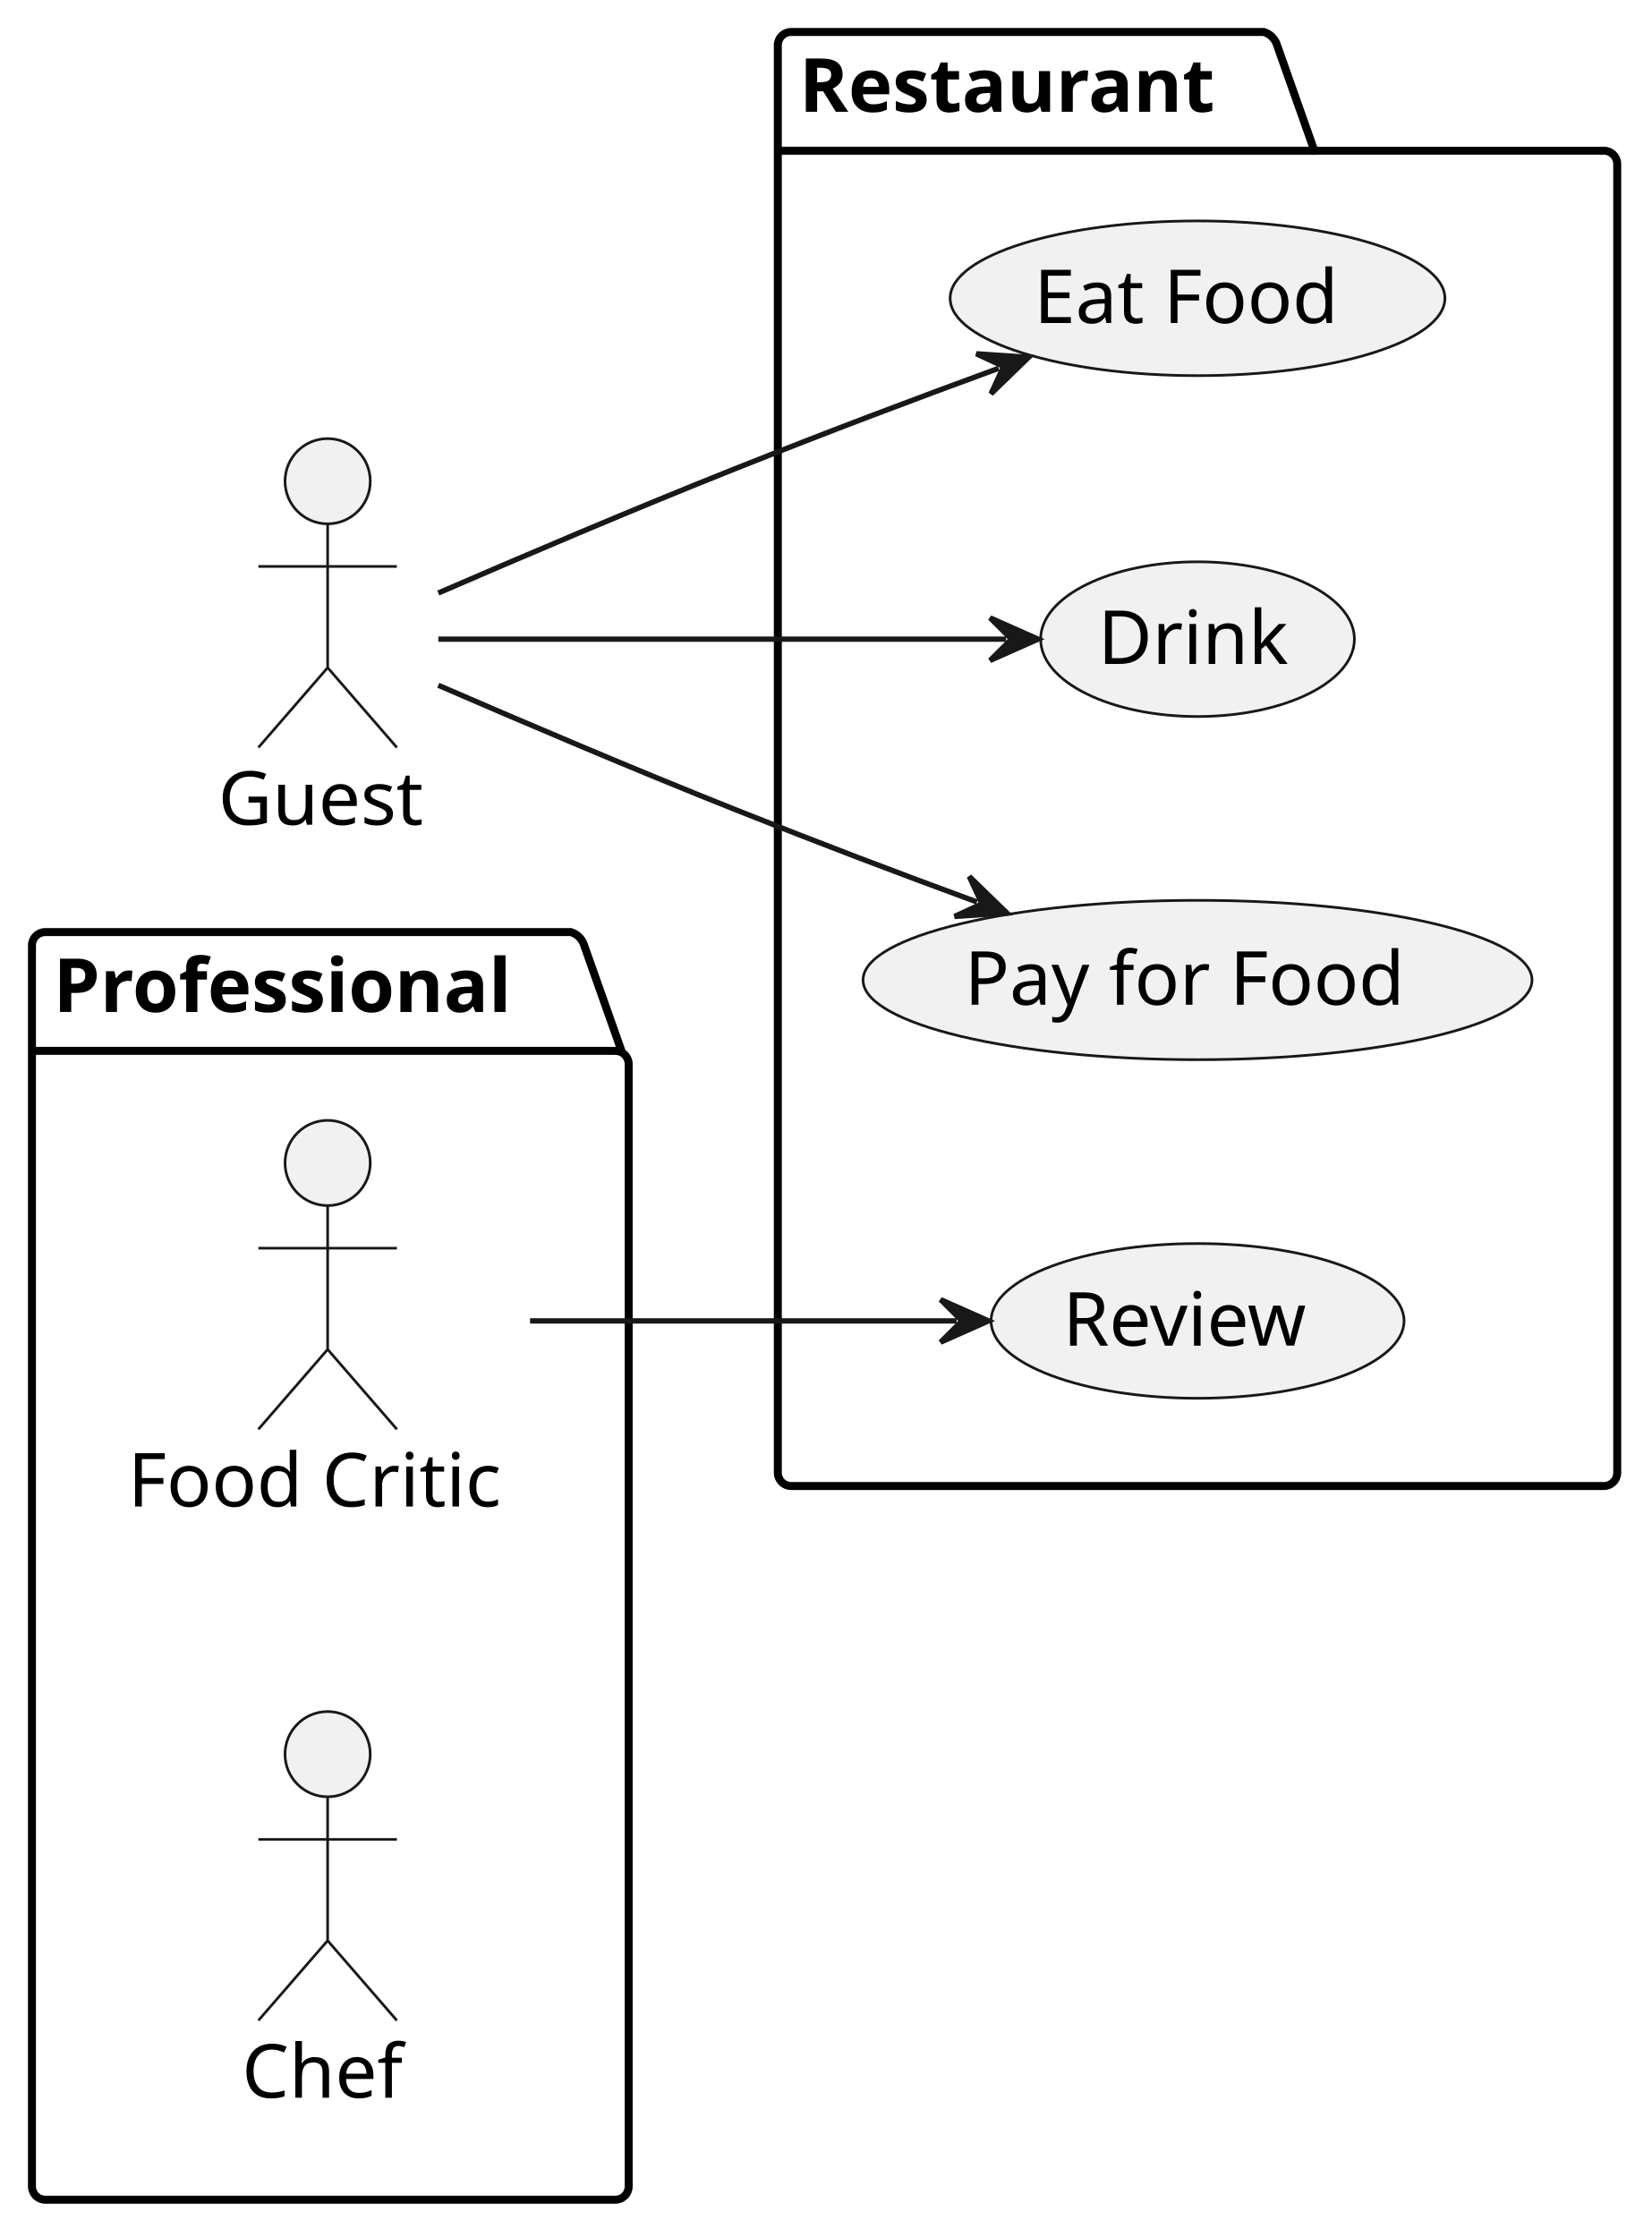
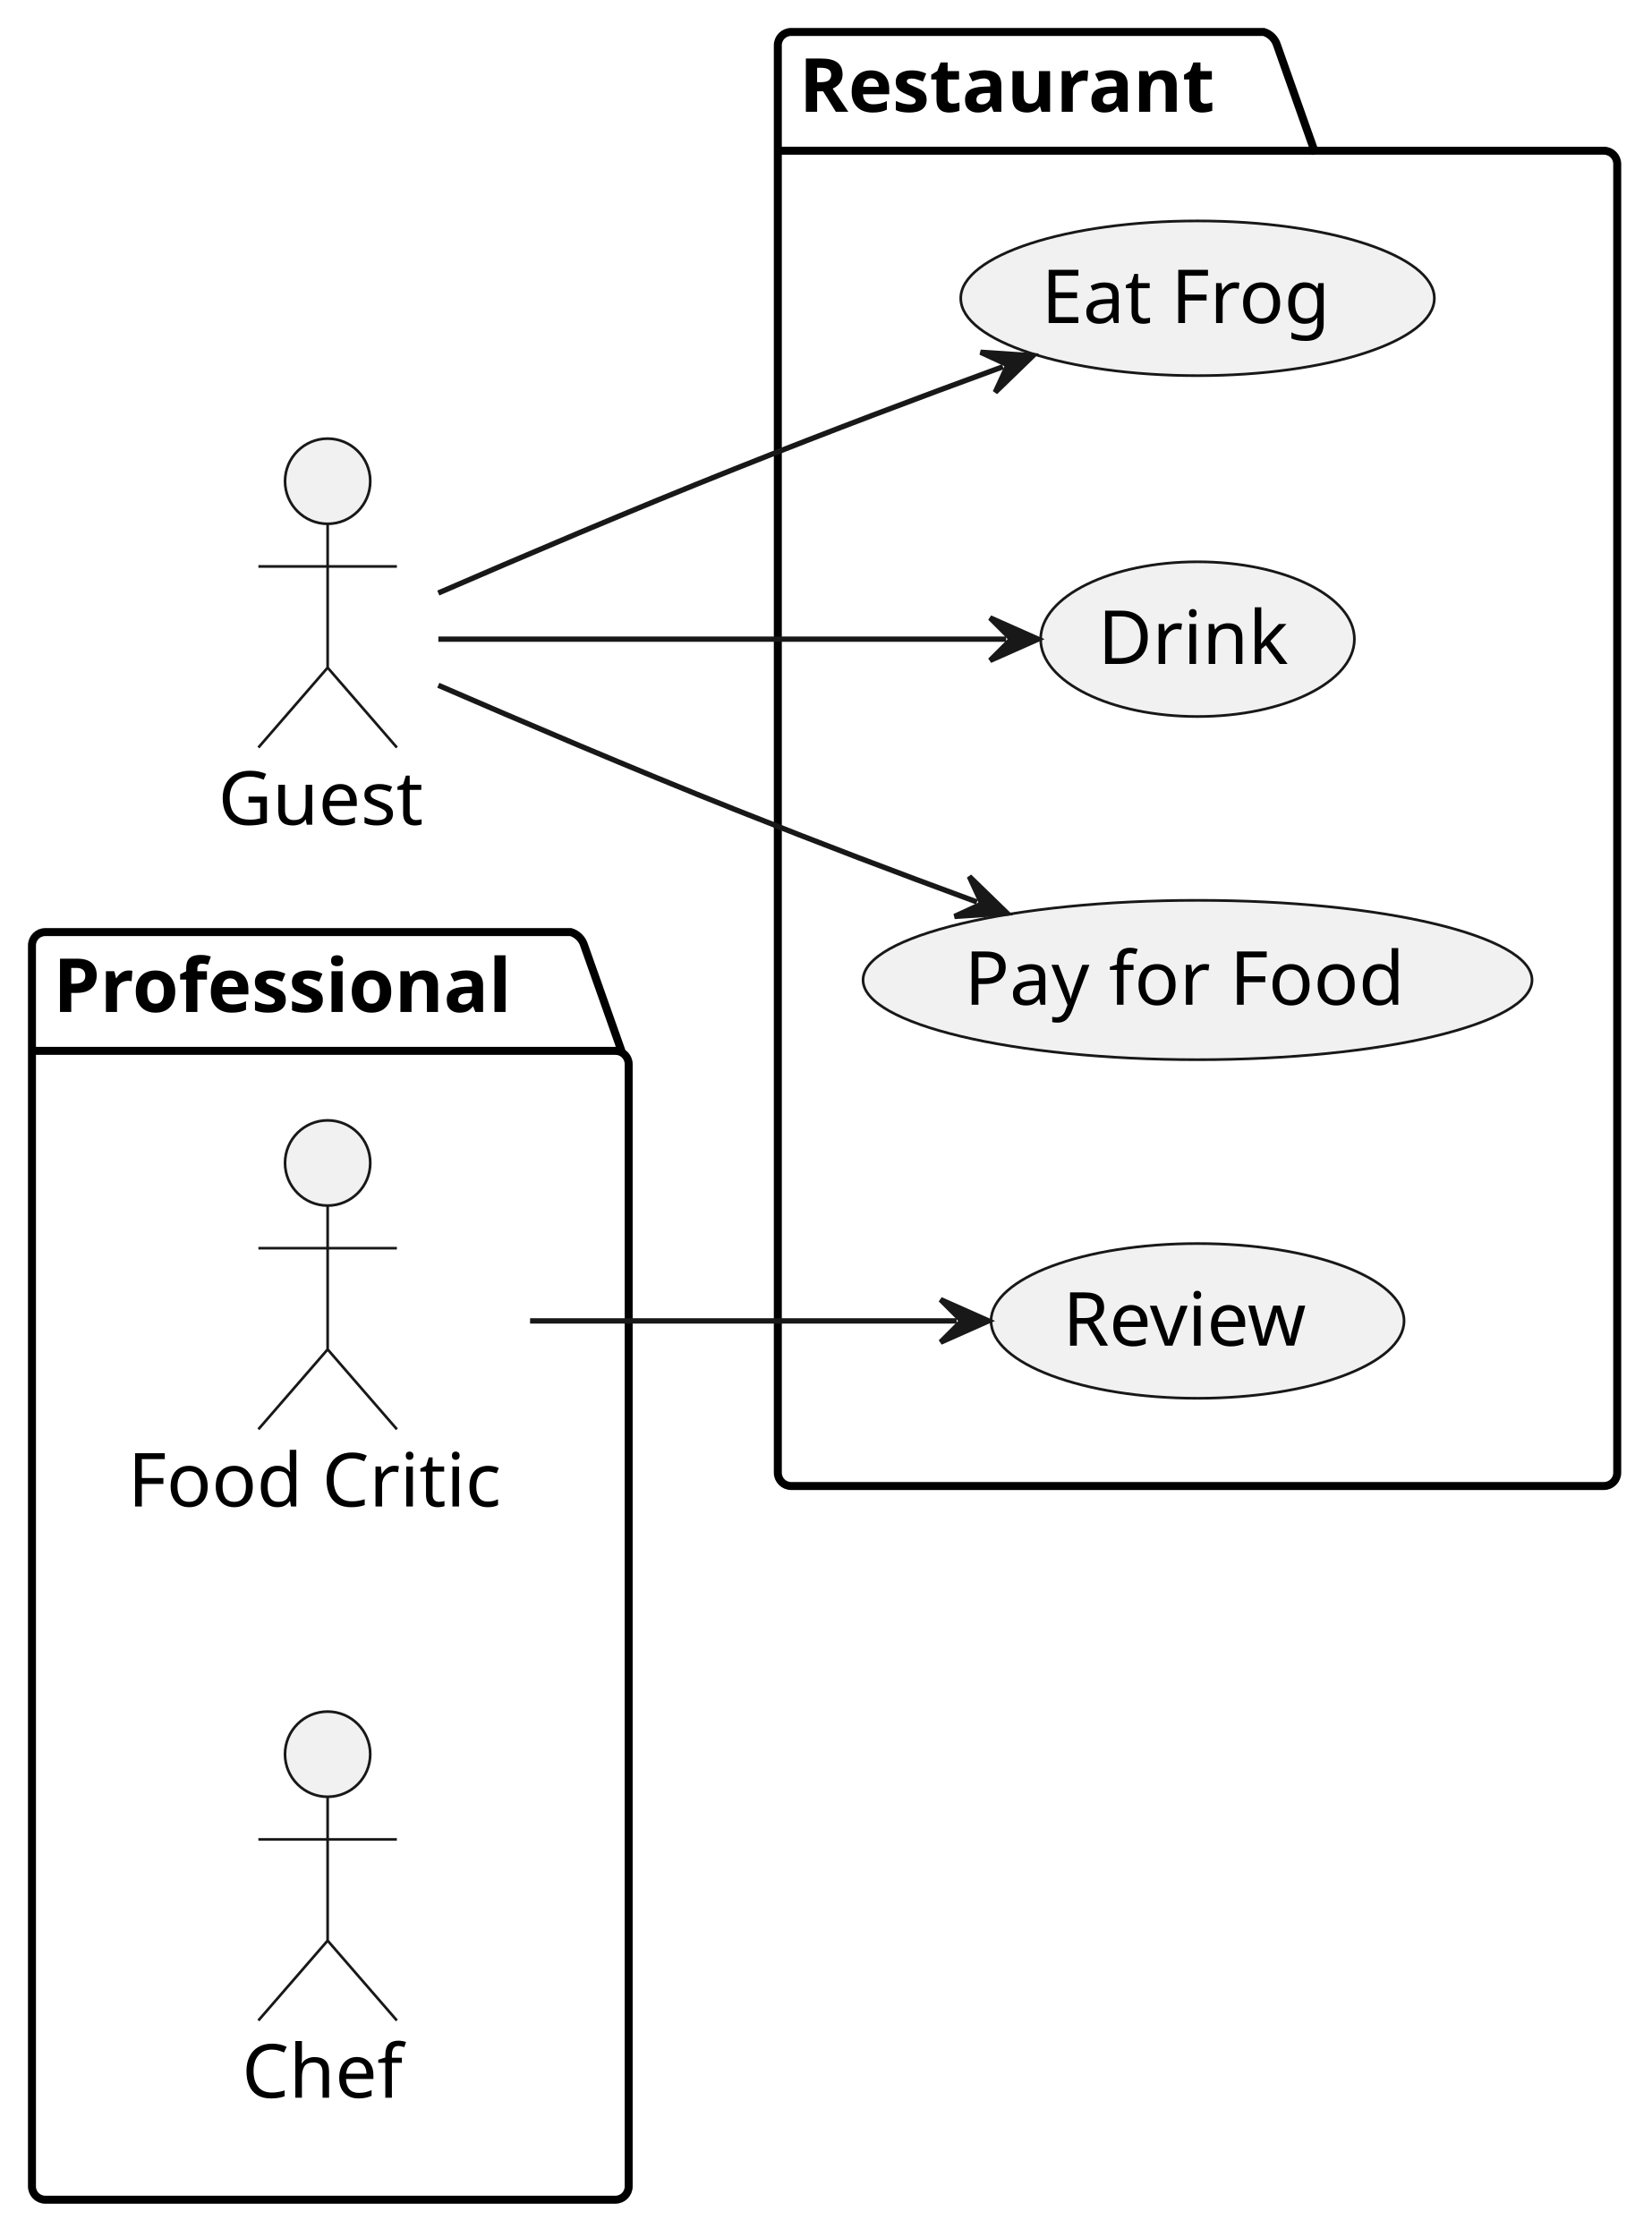
<svg xmlns="http://www.w3.org/2000/svg" contentStyleType="text/css" data-diagram-type="DESCRIPTION" height="420px" preserveAspectRatio="none" style="width:310px;height:420px;background:#FFFFFF;" version="1.1" viewBox="0 0 310 420" width="310px" zoomAndPan="magnify">
  <defs />
  <g>
    <g class="cluster" data-entity="Professional" data-source-line="3" data-uid="ent0003" id="cluster_Professional">
      <path d="M8.5,175 L107.165,175 A3.75,3.75 0 0 1 109.665,177.5 L116.665,197.297 L115.52,197.297 A2.5,2.5 0 0 1 118.02,199.797 L118.02,410.5 A2.5,2.5 0 0 1 115.52,413 L8.5,413 A2.5,2.5 0 0 1 6,410.5 L6,177.5 A2.5,2.5 0 0 1 8.5,175" fill="none" style="stroke:#000000;stroke-width:1.5;" />
      <line style="stroke:#000000;stroke-width:1.5;" x1="6" x2="116.665" y1="197.297" y2="197.297" />
      <text fill="#000000" font-family="sans-serif" font-size="14" font-weight="bold" lengthAdjust="spacing" textLength="97.665" x="10" y="189.995">Professional</text>
    </g>
    <g class="cluster" data-entity="Restaurant" data-source-line="7" data-uid="ent0006" id="cluster_Restaurant">
      <path d="M148.52,6 L237.246,6 A3.75,3.75 0 0 1 239.746,8.5 L246.746,28.297 L301.1,28.297 A2.5,2.5 0 0 1 303.6,30.797 L303.6,276.5 A2.5,2.5 0 0 1 301.1,279 L148.52,279 A2.5,2.5 0 0 1 146.02,276.5 L146.02,8.5 A2.5,2.5 0 0 1 148.52,6" fill="none" style="stroke:#000000;stroke-width:1.5;" />
      <line style="stroke:#000000;stroke-width:1.5;" x1="146.02" x2="246.746" y1="28.297" y2="28.297" />
      <text fill="#000000" font-family="sans-serif" font-size="14" font-weight="bold" lengthAdjust="spacing" textLength="87.726" x="150.02" y="20.995">Restaurant</text>
    </g>
    <g class="entity" data-entity="c" data-source-line="4" data-uid="ent0004" id="entity_c">
      <ellipse cx="61.505" cy="329.35" fill="#F1F1F1" rx="8" ry="8" style="stroke:#181818;stroke-width:0.5;" />
      <path d="M61.505,337.35 L61.505,364.35 M48.505,345.35 L74.505,345.35 M61.505,364.35 L48.505,379.35 M61.505,364.35 L74.505,379.35" fill="none" style="stroke:#181818;stroke-width:0.5;" />
      <text fill="#000000" font-family="sans-serif" font-size="14" lengthAdjust="spacing" textLength="32.19" x="45.41" y="393.845">Chef</text>
    </g>
    <g class="entity" data-entity="fc" data-source-line="5" data-uid="ent0005" id="entity_fc">
      <ellipse cx="61.509" cy="218.35" fill="#F1F1F1" rx="8" ry="8" style="stroke:#181818;stroke-width:0.5;" />
      <path d="M61.509,226.35 L61.509,253.35 M48.509,234.35 L74.509,234.35 M61.509,253.35 L48.509,268.35 M61.509,253.35 L74.509,268.35" fill="none" style="stroke:#181818;stroke-width:0.5;" />
      <text fill="#000000" font-family="sans-serif" font-size="14" lengthAdjust="spacing" textLength="75.018" x="24" y="282.845">Food Critic</text>
    </g>
    <g class="entity" data-entity="UC1" data-source-line="8" data-uid="ent0007" id="entity_UC1">
-       <ellipse cx="224.811" cy="56.004" fill="#F1F1F1" rx="46.441" ry="14.524" style="stroke:#181818;stroke-width:0.5;" />
-       <text fill="#000000" font-family="sans-serif" font-size="14" lengthAdjust="spacing" textLength="61.435" x="194.094" y="60.652">Eat Food</text>
+       <ellipse cx="224.814" cy="56.004" fill="#F1F1F1" rx="44.454" ry="14.524" style="stroke:#181818;stroke-width:0.5;" />
+       <text fill="#000000" font-family="sans-serif" font-size="14" lengthAdjust="spacing" textLength="58.625" x="195.502" y="60.652">Eat Frog</text>
    </g>
    <g class="entity" data-entity="UC2" data-source-line="9" data-uid="ent0008" id="entity_UC2">
      <ellipse cx="224.813" cy="183.999" fill="#F1F1F1" rx="62.793" ry="14.959" style="stroke:#181818;stroke-width:0.5;" />
      <text fill="#000000" font-family="sans-serif" font-size="14" lengthAdjust="spacing" textLength="87.527" x="181.049" y="188.647">Pay for Food</text>
    </g>
    <g class="entity" data-entity="UC3" data-source-line="10" data-uid="ent0009" id="entity_UC3">
      <ellipse cx="224.81" cy="120.004" fill="#F1F1F1" rx="29.45" ry="14.524" style="stroke:#181818;stroke-width:0.5;" />
      <text fill="#000000" font-family="sans-serif" font-size="14" lengthAdjust="spacing" textLength="37.406" x="206.107" y="124.652">Drink</text>
    </g>
    <g class="entity" data-entity="UC4" data-source-line="11" data-uid="ent0010" id="entity_UC4">
      <ellipse cx="224.815" cy="248.004" fill="#F1F1F1" rx="38.765" ry="14.524" style="stroke:#181818;stroke-width:0.5;" />
      <text fill="#000000" font-family="sans-serif" font-size="14" lengthAdjust="spacing" textLength="50.579" x="199.525" y="252.652">Review</text>
    </g>
    <g class="entity" data-entity="g" data-source-line="2" data-uid="ent0002" id="entity_g">
      <ellipse cx="61.509" cy="90.35" fill="#F1F1F1" rx="8" ry="8" style="stroke:#181818;stroke-width:0.5;" />
      <path d="M61.509,98.35 L61.509,125.35 M48.509,106.35 L74.509,106.35 M61.509,125.35 L48.509,140.35 M61.509,125.35 L74.509,140.35" fill="none" style="stroke:#181818;stroke-width:0.5;" />
      <text fill="#000000" font-family="sans-serif" font-size="14" lengthAdjust="spacing" textLength="41.118" x="40.95" y="154.845">Guest</text>
    </g>
    <g class="link" data-entity-1="fc" data-entity-2="UC4" data-source-line="13" data-uid="lnk11" id="link_fc_UC4">
      <path d="M99.51,248 C125.28,248 153.55,248 179.58,248" fill="none" id="fc-to-UC4" style="stroke:#181818;stroke-width:1;" />
      <polygon fill="#181818" points="185.58,248,176.58,244,180.58,248,176.58,252,185.58,248" style="stroke:#181818;stroke-width:1;" />
    </g>
    <g class="link" data-entity-1="g" data-entity-2="UC1" data-source-line="14" data-uid="lnk12" id="link_g_UC1">
-       <path d="M82.28,111.34 C97.46,104.76 118.97,95.58 138.02,88 C156.18,80.77 171.067,75.166 187.477,69.146" fill="none" id="g-to-UC1" style="stroke:#181818;stroke-width:1;" />
-       <polygon fill="#181818" points="193.11,67.08,183.283,66.424,188.416,68.802,186.038,73.935,193.11,67.08" style="stroke:#181818;stroke-width:1;" />
+       <path d="M82.28,111.34 C97.46,104.76 118.97,95.58 138.02,88 C156.48,80.65 171.736,74.914 188.276,68.854" fill="none" id="g-to-UC1" style="stroke:#181818;stroke-width:1;" />
+       <polygon fill="#181818" points="193.91,66.79,184.083,66.13,189.215,68.51,186.835,73.642,193.91,66.79" style="stroke:#181818;stroke-width:1;" />
    </g>
    <g class="link" data-entity-1="g" data-entity-2="UC2" data-source-line="15" data-uid="lnk13" id="link_g_UC2">
      <path d="M82.28,128.66 C97.46,135.24 118.97,144.42 138.02,152 C154.71,158.65 167.749,163.588 183.399,169.348" fill="none" id="g-to-UC2" style="stroke:#181818;stroke-width:1;" />
      <polygon fill="#181818" points="189.03,171.42,181.965,164.558,184.338,169.693,179.202,172.065,189.03,171.42" style="stroke:#181818;stroke-width:1;" />
    </g>
    <g class="link" data-entity-1="g" data-entity-2="UC3" data-source-line="16" data-uid="lnk14" id="link_g_UC3">
      <path d="M82.29,120 C110.47,120 156.36,120 188.87,120" fill="none" id="g-to-UC3" style="stroke:#181818;stroke-width:1;" />
      <polygon fill="#181818" points="194.87,120,185.87,116,189.87,120,185.87,124,194.87,120" style="stroke:#181818;stroke-width:1;" />
    </g>
  </g>
</svg>
